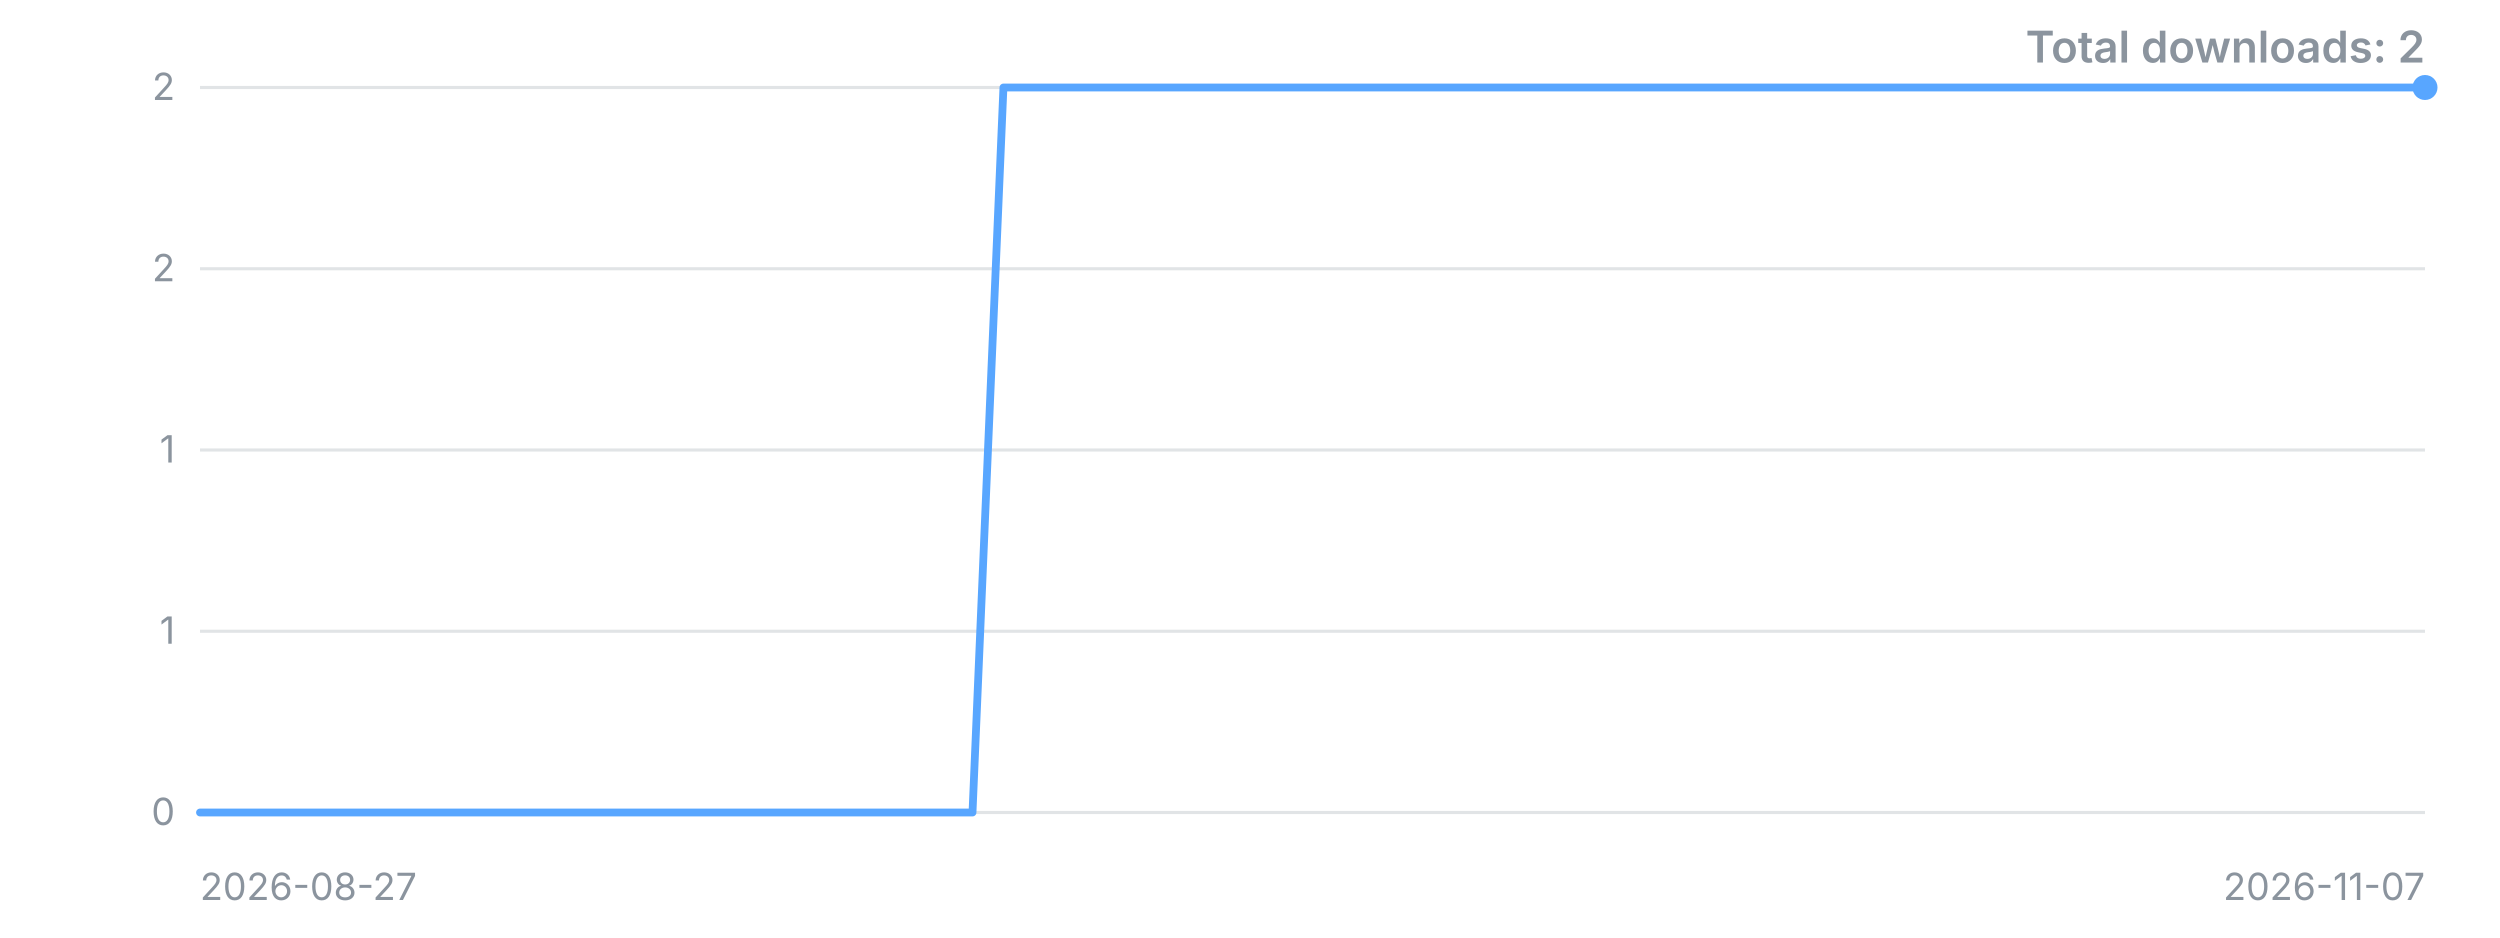
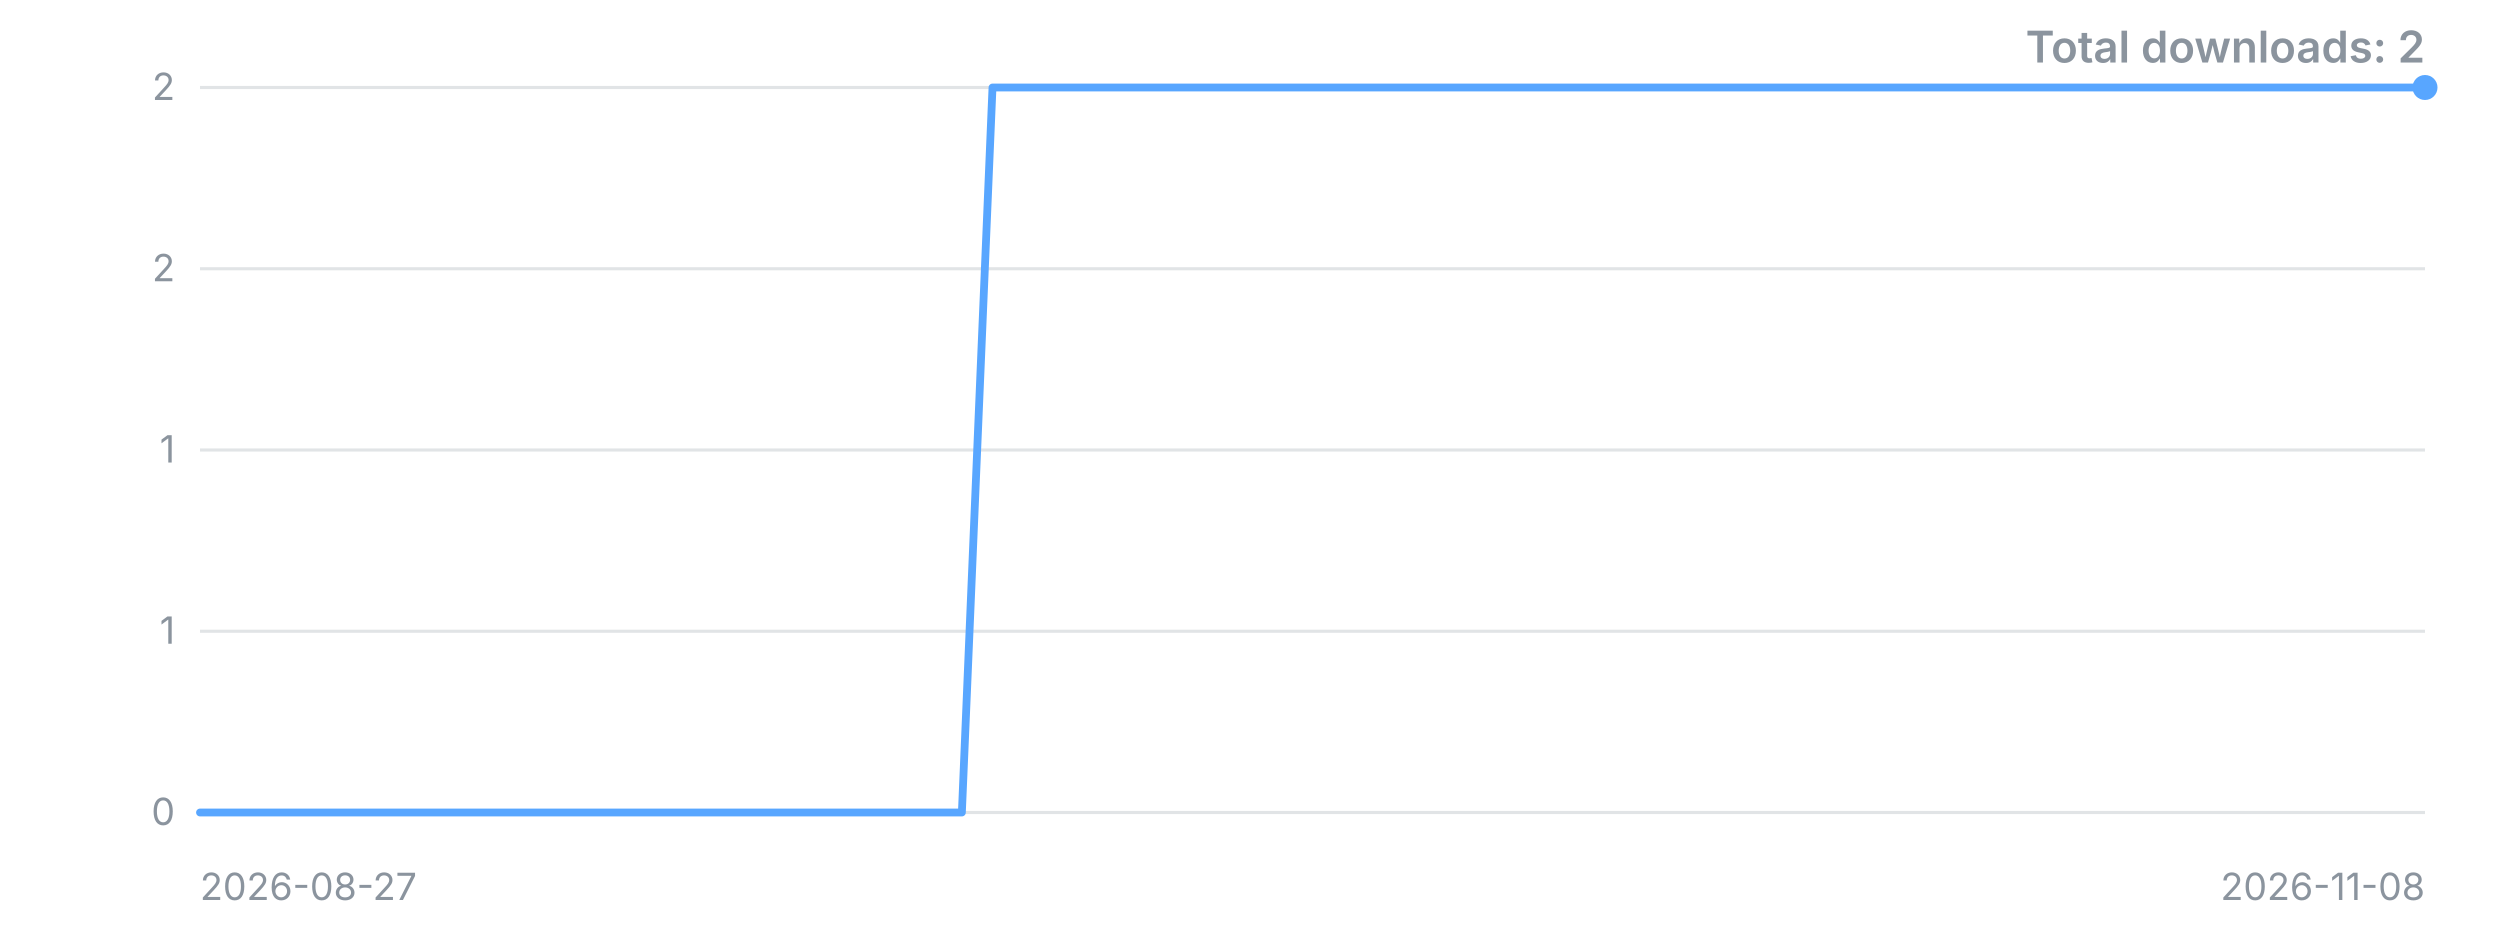
<svg xmlns="http://www.w3.org/2000/svg" width="800" height="300" viewBox="0 0 800 300" role="img" aria-label="Downloads over time">
  <style>.t{font:12px -apple-system,'Segoe UI',sans-serif;fill:#8b949e}.title{font:600 14px -apple-system,'Segoe UI',sans-serif;fill:#8b949e}</style>
  <line x1="64" y1="260.0" x2="776" y2="260.0" stroke="#8b949e" stroke-opacity="0.25" />
  <text x="56" y="260.0" dy="4" text-anchor="end" class="t">0</text>
  <line x1="64" y1="202.0" x2="776" y2="202.0" stroke="#8b949e" stroke-opacity="0.25" />
  <text x="56" y="202.0" dy="4" text-anchor="end" class="t">1</text>
  <line x1="64" y1="144.0" x2="776" y2="144.0" stroke="#8b949e" stroke-opacity="0.25" />
  <text x="56" y="144.0" dy="4" text-anchor="end" class="t">1</text>
  <line x1="64" y1="86.0" x2="776" y2="86.0" stroke="#8b949e" stroke-opacity="0.25" />
  <text x="56" y="86.0" dy="4" text-anchor="end" class="t">2</text>
  <line x1="64" y1="28.0" x2="776" y2="28.0" stroke="#8b949e" stroke-opacity="0.25" />
  <text x="56" y="28.0" dy="4" text-anchor="end" class="t">2</text>
-   <polyline points="64.0,260.0 73.9,260.0 83.8,260.0 93.7,260.0 103.6,260.0 113.4,260.0 123.3,260.0 133.2,260.0 143.1,260.0 153.0,260.0 162.9,260.0 172.8,260.0 182.7,260.0 192.6,260.0 202.4,260.0 212.3,260.0 222.2,260.0 232.1,260.0 242.0,260.0 251.9,260.0 261.8,260.0 271.7,260.0 281.6,260.0 291.4,260.0 301.3,260.0 311.2,260.0 321.1,28.0 331.0,28.0 340.9,28.0 350.8,28.0 360.7,28.0 370.6,28.0 380.4,28.0 390.3,28.0 400.2,28.0 410.1,28.0 420.0,28.0 429.9,28.0 439.8,28.0 449.7,28.0 459.6,28.0 469.4,28.0 479.3,28.0 489.2,28.0 499.1,28.0 509.0,28.0 518.9,28.0 528.8,28.0 538.7,28.0 548.6,28.0 558.4,28.0 568.3,28.0 578.2,28.0 588.1,28.0 598.0,28.0 607.9,28.0 617.8,28.0 627.7,28.0 637.6,28.0 647.4,28.0 657.3,28.0 667.2,28.0 677.1,28.0 687.0,28.0 696.9,28.0 706.8,28.0 716.7,28.0 726.6,28.0 736.4,28.0 746.3,28.0 756.2,28.0 766.1,28.0 776.0,28.0" fill="none" stroke="#58a6ff" stroke-width="2.5" stroke-linejoin="round" stroke-linecap="round" />
+   <polyline points="64.0,260.0 73.8,260.0 83.5,260.0 93.3,260.0 103.0,260.0 112.8,260.0 122.5,260.0 132.3,260.0 142.0,260.0 151.8,260.0 161.5,260.0 171.3,260.0 181.0,260.0 190.8,260.0 200.5,260.0 210.3,260.0 220.1,260.0 229.8,260.0 239.6,260.0 249.3,260.0 259.1,260.0 268.8,260.0 278.6,260.0 288.3,260.0 298.1,260.0 307.8,260.0 317.6,28.0 327.3,28.0 337.1,28.0 346.8,28.0 356.6,28.0 366.4,28.0 376.1,28.0 385.9,28.0 395.6,28.0 405.4,28.0 415.1,28.0 424.9,28.0 434.6,28.0 444.4,28.0 454.1,28.0 463.9,28.0 473.6,28.0 483.4,28.0 493.2,28.0 502.9,28.0 512.7,28.0 522.4,28.0 532.2,28.0 541.9,28.0 551.7,28.0 561.4,28.0 571.2,28.0 580.9,28.0 590.7,28.0 600.4,28.0 610.2,28.0 619.9,28.0 629.7,28.0 639.5,28.0 649.2,28.0 659.0,28.0 668.7,28.0 678.5,28.0 688.2,28.0 698.0,28.0 707.7,28.0 717.5,28.0 727.2,28.0 737.0,28.0 746.7,28.0 756.5,28.0 766.2,28.0 776.0,28.0" fill="none" stroke="#58a6ff" stroke-width="2.5" stroke-linejoin="round" stroke-linecap="round" />
  <circle cx="776.0" cy="28.0" r="4" fill="#58a6ff" />
  <text x="64" y="288" class="t">2026-08-27</text>
-   <text x="776" y="288" text-anchor="end" class="t">2026-11-07</text>
+   <text x="776" y="288" text-anchor="end" class="t">2026-11-08</text>
  <text x="776" y="20" text-anchor="end" class="title">Total downloads: 2</text>
</svg>
